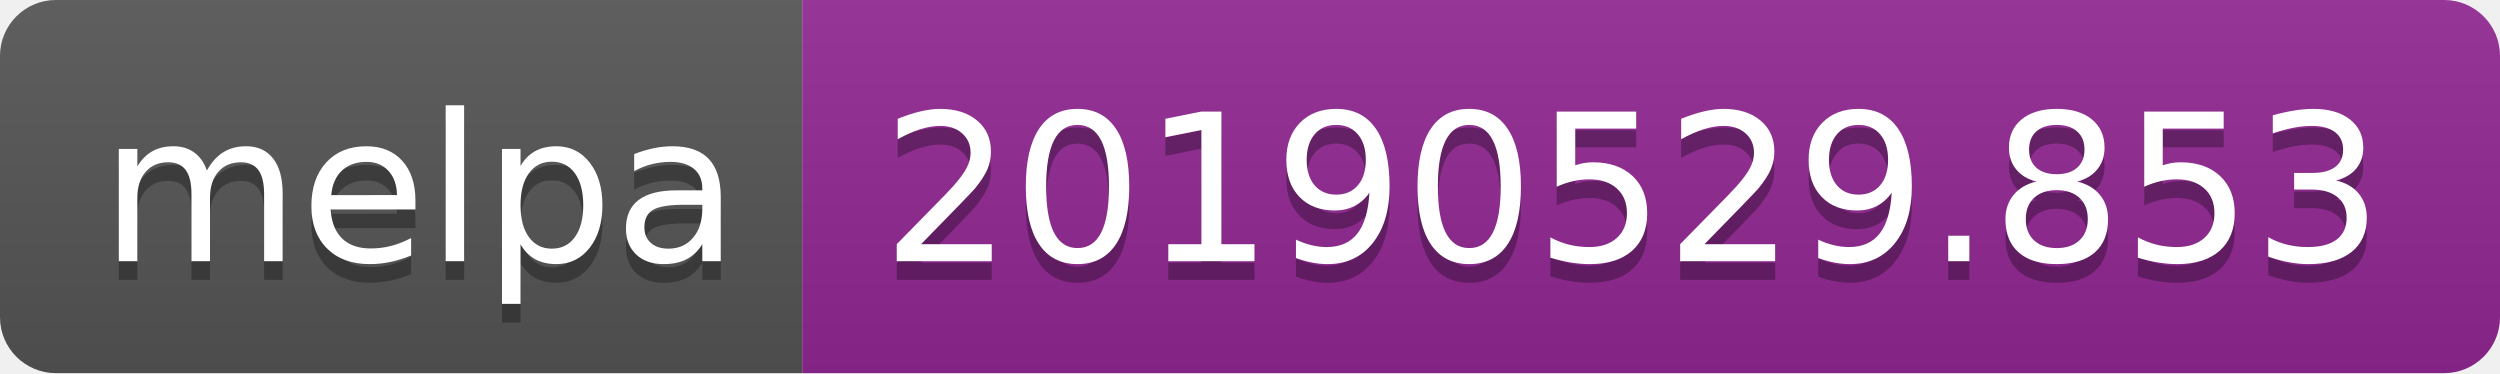
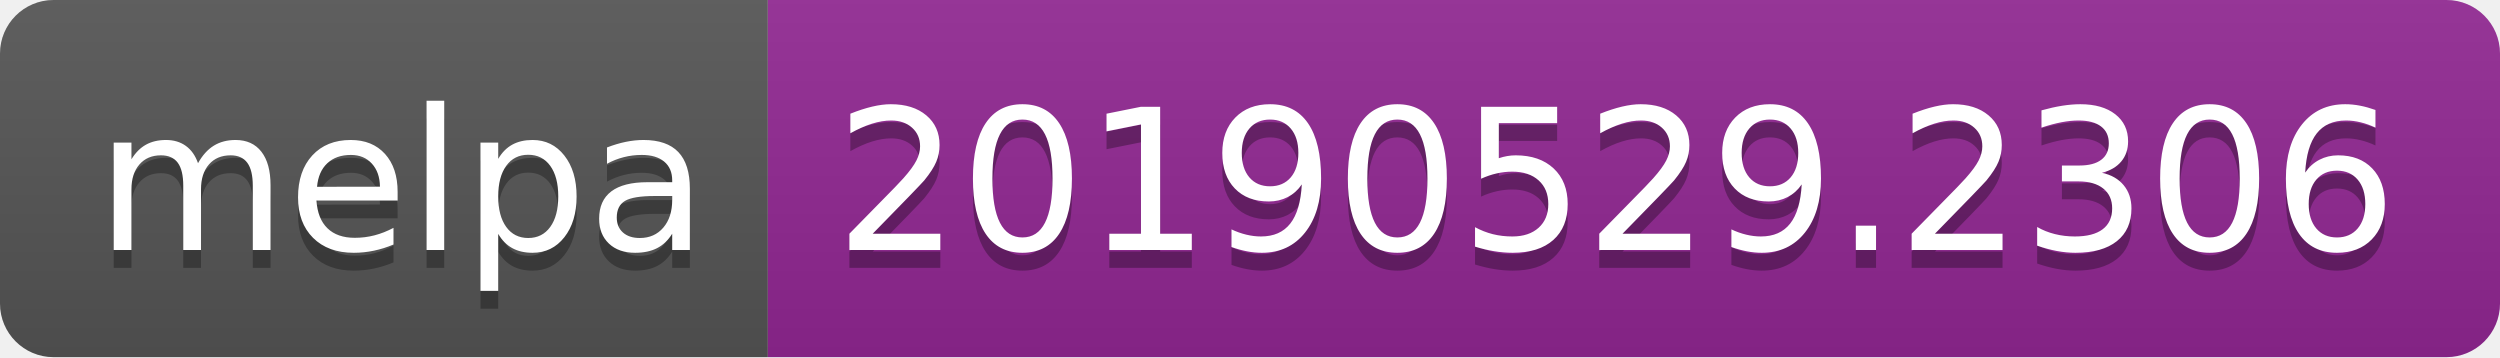
- <svg xmlns="http://www.w3.org/2000/svg" width="134" height="20">
+ <svg xmlns="http://www.w3.org/2000/svg" width="140" height="20">
  <linearGradient id="b" x2="0" y2="100%">
    <stop offset="0" stop-color="#bbb" stop-opacity=".1" />
    <stop offset="1" stop-opacity=".1" />
  </linearGradient>
  <clipPath id="a">
-     <rect width="134" height="20" rx="3" fill="#fff" />
+     <rect width="140" height="20" rx="3" fill="#fff" />
  </clipPath>
  <g clip-path="url(#a)">
    <path fill="#555" d="M0 0h43v20H0z" />
-     <path fill="#922793" d="M43 0h91v20H43z" />
-     <path fill="url(#b)" d="M0 0h134v20H0z" />
+     <path fill="#922793" d="M43 0h97v20H43z" />
+     <path fill="url(#b)" d="M0 0h140v20H0z" />
  </g>
  <g fill="#fff" text-anchor="middle" font-family="DejaVu Sans,Verdana,Geneva,sans-serif" font-size="110">
    <text x="225" y="150" fill="#010101" fill-opacity=".3" transform="scale(.1)" textLength="330">melpa</text>
    <text x="225" y="140" transform="scale(.1)" textLength="330">melpa</text>
-     <text x="875" y="150" fill="#010101" fill-opacity=".3" transform="scale(.1)" textLength="810">20190529.853</text>
-     <text x="875" y="140" transform="scale(.1)" textLength="810">20190529.853</text>
+     <text x="905" y="150" fill="#010101" fill-opacity=".3" transform="scale(.1)" textLength="870">20190529.2306</text>
+     <text x="905" y="140" transform="scale(.1)" textLength="870">20190529.2306</text>
  </g>
</svg>
